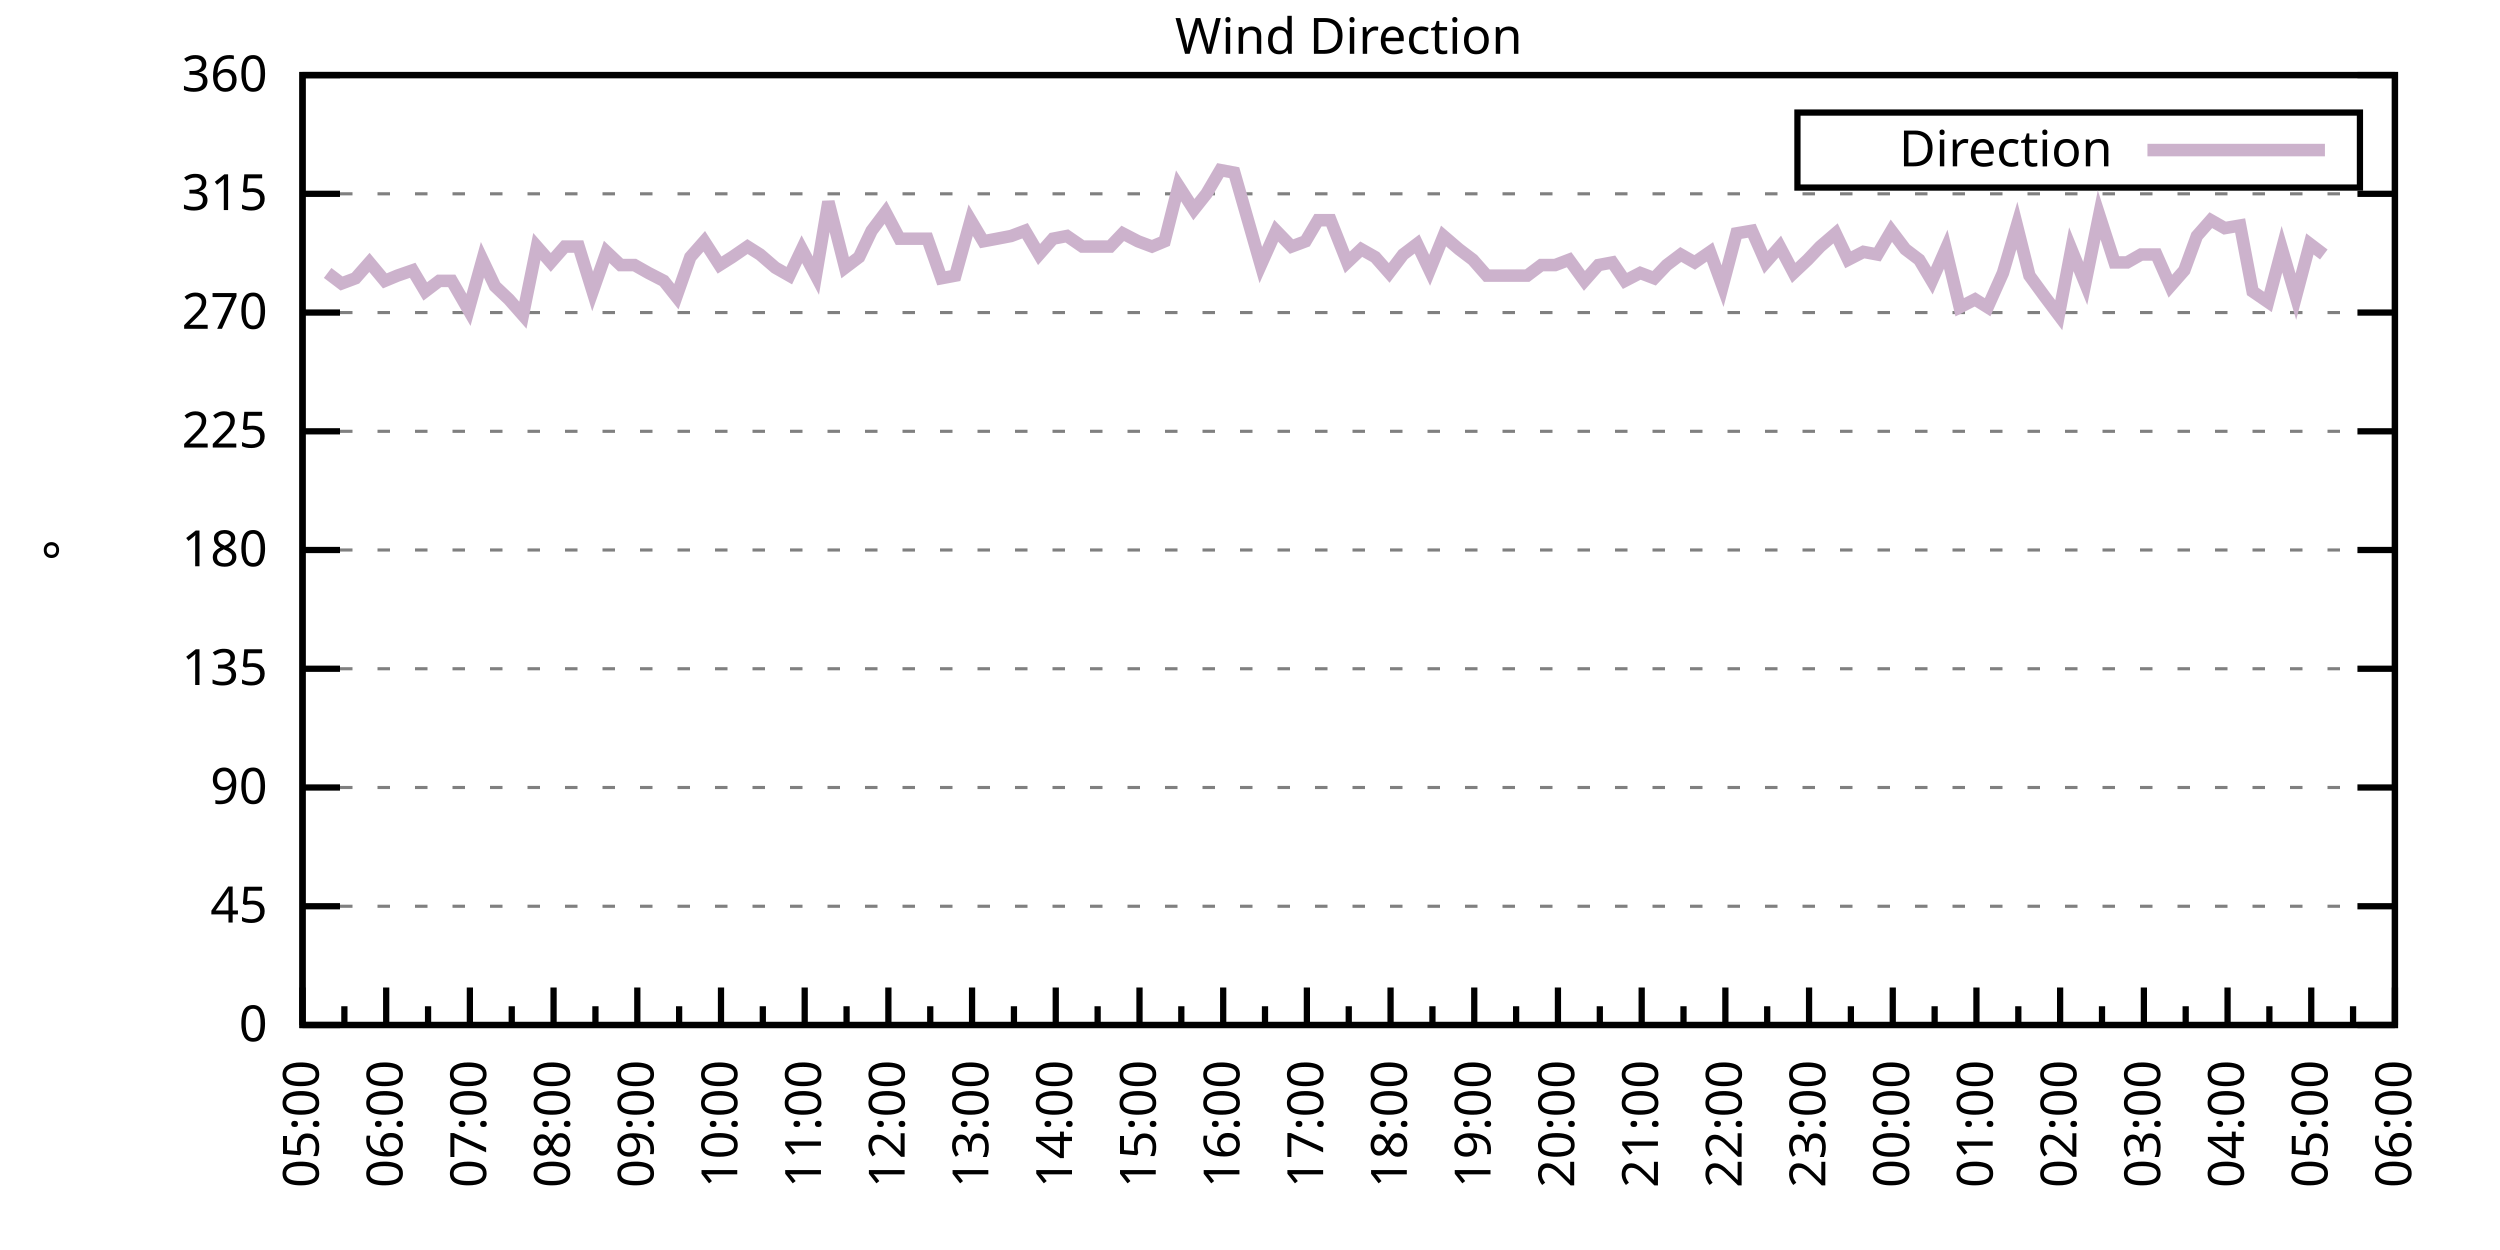
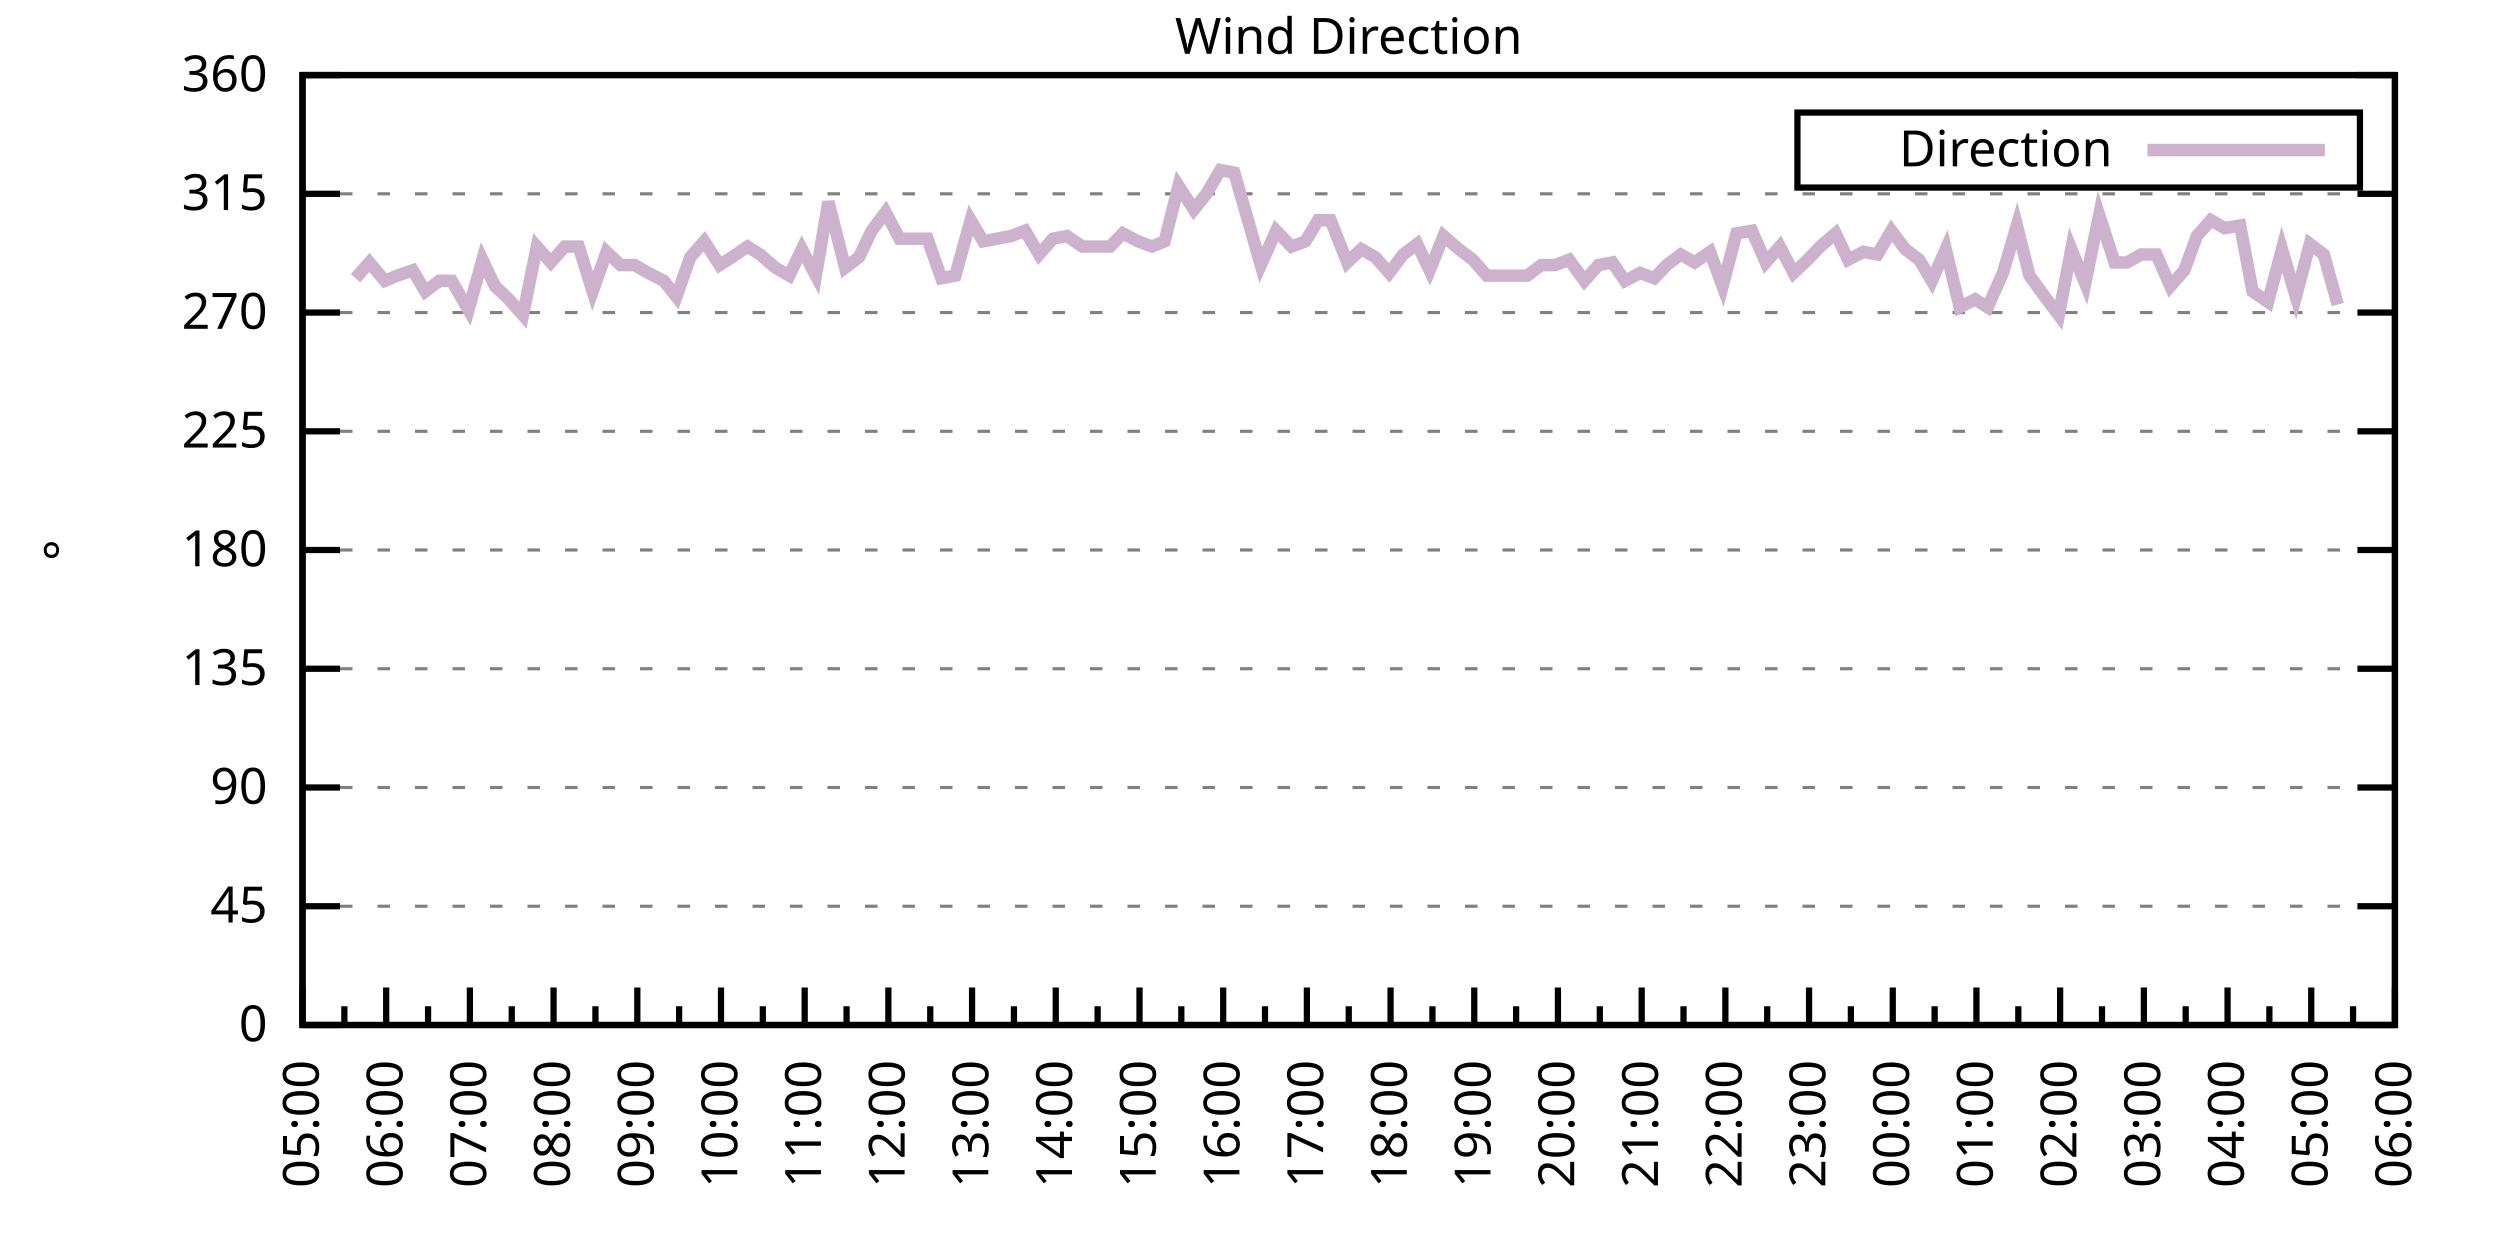
<svg xmlns="http://www.w3.org/2000/svg" xmlns:xlink="http://www.w3.org/1999/xlink" width="400" height="200" viewBox="0 0 400 200">
  <g id="gnuplot_canvas">
    <rect x="0" y="0" width="400" height="200" fill="none" />
    <defs>
      <circle id="gpDot" r="0.5" stroke-width="0.5" stroke="currentColor" />
      <path id="gpPt0" stroke-width="0.333" stroke="currentColor" d="M-1,0 h2 M0,-1 v2" />
      <path id="gpPt1" stroke-width="0.333" stroke="currentColor" d="M-1,-1 L1,1 M1,-1 L-1,1" />
      <path id="gpPt2" stroke-width="0.333" stroke="currentColor" d="M-1,0 L1,0 M0,-1 L0,1 M-1,-1 L1,1 M-1,1 L1,-1" />
      <rect id="gpPt3" stroke-width="0.333" stroke="currentColor" x="-1" y="-1" width="2" height="2" />
      <rect id="gpPt4" stroke-width="0.333" stroke="currentColor" fill="currentColor" x="-1" y="-1" width="2" height="2" />
      <circle id="gpPt5" stroke-width="0.333" stroke="currentColor" cx="0" cy="0" r="1" />
      <use xlink:href="#gpPt5" id="gpPt6" fill="currentColor" stroke="none" />
      <path id="gpPt7" stroke-width="0.333" stroke="currentColor" d="M0,-1.33 L-1.33,0.67 L1.33,0.67 z" />
      <use xlink:href="#gpPt7" id="gpPt8" fill="currentColor" stroke="none" />
      <use xlink:href="#gpPt7" id="gpPt9" stroke="currentColor" transform="rotate(180)" />
      <use xlink:href="#gpPt9" id="gpPt10" fill="currentColor" stroke="none" />
      <use xlink:href="#gpPt3" id="gpPt11" stroke="currentColor" transform="rotate(45)" />
      <use xlink:href="#gpPt11" id="gpPt12" fill="currentColor" stroke="none" />
      <path id="gpPt13" stroke-width="0.333" stroke="currentColor" d="M0,1.330 L1.265,0.411 L0.782,-1.067 L-0.782,-1.076 L-1.265,0.411 z" />
      <use xlink:href="#gpPt13" id="gpPt14" fill="currentColor" stroke="none" />
      <filter id="textbox" filterUnits="objectBoundingBox" x="0" y="0" height="1" width="1">
        <feFlood flood-color="white" flood-opacity="1" result="bgnd" />
        <feComposite in="SourceGraphic" in2="bgnd" operator="atop" />
      </filter>
      <filter id="greybox" filterUnits="objectBoundingBox" x="0" y="0" height="1" width="1">
        <feFlood flood-color="lightgrey" flood-opacity="1" result="grey" />
        <feComposite in="SourceGraphic" in2="grey" operator="atop" />
      </filter>
    </defs>
    <g fill="none" color="white" stroke="currentColor" stroke-width="1.00" stroke-linecap="butt" stroke-linejoin="miter">
</g>
    <g fill="none" color="black" stroke="currentColor" stroke-width="1.00" stroke-linecap="butt" stroke-linejoin="miter">
      <g stroke="none" shape-rendering="crispEdges">
        <polygon fill="rgb(255, 255, 255)" points="48.40,164.00 383.18,164.00 383.18,12.02 48.40,12.02 " />
      </g>
    </g>
    <g fill="none" color="black" stroke="currentColor" stroke-width="1.00" stroke-linecap="butt" stroke-linejoin="miter">
</g>
    <g fill="none" color="black" stroke="black" stroke-width="0.50" stroke-linecap="butt" stroke-linejoin="miter">
</g>
    <g fill="none" color="gray" stroke="currentColor" stroke-width="0.50" stroke-linecap="butt" stroke-linejoin="miter">
      <path stroke="gray" stroke-dasharray="2,4" class="gridline" d="M48.40,164.00 L383.19,164.00  " />
    </g>
    <g fill="none" color="gray" stroke="gray" stroke-width="1.00" stroke-linecap="butt" stroke-linejoin="miter">
</g>
    <g fill="none" color="black" stroke="currentColor" stroke-width="1.00" stroke-linecap="butt" stroke-linejoin="miter">
      <path stroke="black" d="M48.40,164.00 L54.40,164.00 M383.19,164.00 L377.19,164.00  " />
      <g transform="translate(42.80,166.60)" stroke="none" fill="black" font-family="Sans" font-size="8.00" text-anchor="end">
        <text>
          <tspan font-family="Sans"> 0</tspan>
        </text>
      </g>
    </g>
    <g fill="none" color="black" stroke="currentColor" stroke-width="1.00" stroke-linecap="butt" stroke-linejoin="miter">
</g>
    <g fill="none" color="black" stroke="black" stroke-width="0.50" stroke-linecap="butt" stroke-linejoin="miter">
</g>
    <g fill="none" color="gray" stroke="currentColor" stroke-width="0.50" stroke-linecap="butt" stroke-linejoin="miter">
      <path stroke="gray" stroke-dasharray="2,4" class="gridline" d="M48.40,145.00 L383.19,145.00  " />
    </g>
    <g fill="none" color="gray" stroke="gray" stroke-width="1.00" stroke-linecap="butt" stroke-linejoin="miter">
</g>
    <g fill="none" color="black" stroke="currentColor" stroke-width="1.00" stroke-linecap="butt" stroke-linejoin="miter">
      <path stroke="black" d="M48.40,145.00 L54.40,145.00 M383.19,145.00 L377.19,145.00  " />
      <g transform="translate(42.80,147.60)" stroke="none" fill="black" font-family="Sans" font-size="8.00" text-anchor="end">
        <text>
          <tspan font-family="Sans"> 45</tspan>
        </text>
      </g>
    </g>
    <g fill="none" color="black" stroke="currentColor" stroke-width="1.00" stroke-linecap="butt" stroke-linejoin="miter">
</g>
    <g fill="none" color="black" stroke="black" stroke-width="0.50" stroke-linecap="butt" stroke-linejoin="miter">
</g>
    <g fill="none" color="gray" stroke="currentColor" stroke-width="0.50" stroke-linecap="butt" stroke-linejoin="miter">
      <path stroke="gray" stroke-dasharray="2,4" class="gridline" d="M48.40,126.00 L383.19,126.00  " />
    </g>
    <g fill="none" color="gray" stroke="gray" stroke-width="1.00" stroke-linecap="butt" stroke-linejoin="miter">
</g>
    <g fill="none" color="black" stroke="currentColor" stroke-width="1.00" stroke-linecap="butt" stroke-linejoin="miter">
      <path stroke="black" d="M48.40,126.00 L54.40,126.00 M383.19,126.00 L377.19,126.00  " />
      <g transform="translate(42.80,128.60)" stroke="none" fill="black" font-family="Sans" font-size="8.00" text-anchor="end">
        <text>
          <tspan font-family="Sans"> 90</tspan>
        </text>
      </g>
    </g>
    <g fill="none" color="black" stroke="currentColor" stroke-width="1.00" stroke-linecap="butt" stroke-linejoin="miter">
</g>
    <g fill="none" color="black" stroke="black" stroke-width="0.50" stroke-linecap="butt" stroke-linejoin="miter">
</g>
    <g fill="none" color="gray" stroke="currentColor" stroke-width="0.50" stroke-linecap="butt" stroke-linejoin="miter">
      <path stroke="gray" stroke-dasharray="2,4" class="gridline" d="M48.40,107.00 L383.19,107.00  " />
    </g>
    <g fill="none" color="gray" stroke="gray" stroke-width="1.00" stroke-linecap="butt" stroke-linejoin="miter">
</g>
    <g fill="none" color="black" stroke="currentColor" stroke-width="1.00" stroke-linecap="butt" stroke-linejoin="miter">
      <path stroke="black" d="M48.40,107.00 L54.40,107.00 M383.19,107.00 L377.19,107.00  " />
      <g transform="translate(42.80,109.60)" stroke="none" fill="black" font-family="Sans" font-size="8.00" text-anchor="end">
        <text>
          <tspan font-family="Sans"> 135</tspan>
        </text>
      </g>
    </g>
    <g fill="none" color="black" stroke="currentColor" stroke-width="1.00" stroke-linecap="butt" stroke-linejoin="miter">
</g>
    <g fill="none" color="black" stroke="black" stroke-width="0.50" stroke-linecap="butt" stroke-linejoin="miter">
</g>
    <g fill="none" color="gray" stroke="currentColor" stroke-width="0.50" stroke-linecap="butt" stroke-linejoin="miter">
      <path stroke="gray" stroke-dasharray="2,4" class="gridline" d="M48.40,88.00 L383.19,88.00  " />
    </g>
    <g fill="none" color="gray" stroke="gray" stroke-width="1.00" stroke-linecap="butt" stroke-linejoin="miter">
</g>
    <g fill="none" color="black" stroke="currentColor" stroke-width="1.00" stroke-linecap="butt" stroke-linejoin="miter">
      <path stroke="black" d="M48.40,88.00 L54.40,88.00 M383.19,88.00 L377.19,88.00  " />
      <g transform="translate(42.80,90.60)" stroke="none" fill="black" font-family="Sans" font-size="8.00" text-anchor="end">
        <text>
          <tspan font-family="Sans"> 180</tspan>
        </text>
      </g>
    </g>
    <g fill="none" color="black" stroke="currentColor" stroke-width="1.00" stroke-linecap="butt" stroke-linejoin="miter">
</g>
    <g fill="none" color="black" stroke="black" stroke-width="0.50" stroke-linecap="butt" stroke-linejoin="miter">
</g>
    <g fill="none" color="gray" stroke="currentColor" stroke-width="0.50" stroke-linecap="butt" stroke-linejoin="miter">
      <path stroke="gray" stroke-dasharray="2,4" class="gridline" d="M48.40,69.01 L383.19,69.01  " />
    </g>
    <g fill="none" color="gray" stroke="gray" stroke-width="1.00" stroke-linecap="butt" stroke-linejoin="miter">
</g>
    <g fill="none" color="black" stroke="currentColor" stroke-width="1.00" stroke-linecap="butt" stroke-linejoin="miter">
      <path stroke="black" d="M48.40,69.01 L54.40,69.01 M383.19,69.01 L377.19,69.01  " />
      <g transform="translate(42.80,71.61)" stroke="none" fill="black" font-family="Sans" font-size="8.00" text-anchor="end">
        <text>
          <tspan font-family="Sans"> 225</tspan>
        </text>
      </g>
    </g>
    <g fill="none" color="black" stroke="currentColor" stroke-width="1.00" stroke-linecap="butt" stroke-linejoin="miter">
</g>
    <g fill="none" color="black" stroke="black" stroke-width="0.50" stroke-linecap="butt" stroke-linejoin="miter">
</g>
    <g fill="none" color="gray" stroke="currentColor" stroke-width="0.50" stroke-linecap="butt" stroke-linejoin="miter">
      <path stroke="gray" stroke-dasharray="2,4" class="gridline" d="M48.40,50.01 L383.19,50.01  " />
    </g>
    <g fill="none" color="gray" stroke="gray" stroke-width="1.00" stroke-linecap="butt" stroke-linejoin="miter">
</g>
    <g fill="none" color="black" stroke="currentColor" stroke-width="1.00" stroke-linecap="butt" stroke-linejoin="miter">
      <path stroke="black" d="M48.40,50.01 L54.40,50.01 M383.19,50.01 L377.19,50.01  " />
      <g transform="translate(42.80,52.61)" stroke="none" fill="black" font-family="Sans" font-size="8.00" text-anchor="end">
        <text>
          <tspan font-family="Sans"> 270</tspan>
        </text>
      </g>
    </g>
    <g fill="none" color="black" stroke="currentColor" stroke-width="1.00" stroke-linecap="butt" stroke-linejoin="miter">
</g>
    <g fill="none" color="black" stroke="black" stroke-width="0.50" stroke-linecap="butt" stroke-linejoin="miter">
</g>
    <g fill="none" color="gray" stroke="currentColor" stroke-width="0.50" stroke-linecap="butt" stroke-linejoin="miter">
      <path stroke="gray" stroke-dasharray="2,4" class="gridline" d="M48.40,31.01 L383.19,31.01  " />
    </g>
    <g fill="none" color="gray" stroke="gray" stroke-width="1.00" stroke-linecap="butt" stroke-linejoin="miter">
</g>
    <g fill="none" color="black" stroke="currentColor" stroke-width="1.00" stroke-linecap="butt" stroke-linejoin="miter">
      <path stroke="black" d="M48.40,31.01 L54.40,31.01 M383.19,31.01 L377.19,31.01  " />
      <g transform="translate(42.80,33.61)" stroke="none" fill="black" font-family="Sans" font-size="8.00" text-anchor="end">
        <text>
          <tspan font-family="Sans"> 315</tspan>
        </text>
      </g>
    </g>
    <g fill="none" color="black" stroke="currentColor" stroke-width="1.00" stroke-linecap="butt" stroke-linejoin="miter">
</g>
    <g fill="none" color="black" stroke="black" stroke-width="0.50" stroke-linecap="butt" stroke-linejoin="miter">
</g>
    <g fill="none" color="gray" stroke="currentColor" stroke-width="0.50" stroke-linecap="butt" stroke-linejoin="miter">
      <path stroke="gray" stroke-dasharray="2,4" class="gridline" d="M48.40,12.01 L383.19,12.01  " />
    </g>
    <g fill="none" color="gray" stroke="gray" stroke-width="1.00" stroke-linecap="butt" stroke-linejoin="miter">
</g>
    <g fill="none" color="black" stroke="currentColor" stroke-width="1.00" stroke-linecap="butt" stroke-linejoin="miter">
      <path stroke="black" d="M48.40,12.01 L54.40,12.01 M383.19,12.01 L377.19,12.01  " />
      <g transform="translate(42.80,14.61)" stroke="none" fill="black" font-family="Sans" font-size="8.00" text-anchor="end">
        <text>
          <tspan font-family="Sans"> 360</tspan>
        </text>
      </g>
    </g>
    <g fill="none" color="black" stroke="currentColor" stroke-width="1.00" stroke-linecap="butt" stroke-linejoin="miter">
      <path stroke="black" d="M48.40,164.00 L48.40,158.00  " />
      <g transform="translate(51.00,169.60) rotate(270)" stroke="none" fill="black" font-family="Sans" font-size="8.00" text-anchor="end">
        <text>
          <tspan font-family="Sans">05:00</tspan>
        </text>
      </g>
    </g>
    <g fill="none" color="black" stroke="currentColor" stroke-width="1.00" stroke-linecap="butt" stroke-linejoin="miter">
      <path stroke="black" d="M55.10,164.00 L55.10,161.00 M61.79,164.00 L61.79,158.00  " />
      <g transform="translate(64.39,169.60) rotate(270)" stroke="none" fill="black" font-family="Sans" font-size="8.00" text-anchor="end">
        <text>
          <tspan font-family="Sans">06:00</tspan>
        </text>
      </g>
    </g>
    <g fill="none" color="black" stroke="currentColor" stroke-width="1.00" stroke-linecap="butt" stroke-linejoin="miter">
      <path stroke="black" d="M68.49,164.00 L68.49,161.00 M75.18,164.00 L75.18,158.00  " />
      <g transform="translate(77.78,169.60) rotate(270)" stroke="none" fill="black" font-family="Sans" font-size="8.00" text-anchor="end">
        <text>
          <tspan font-family="Sans">07:00</tspan>
        </text>
      </g>
    </g>
    <g fill="none" color="black" stroke="currentColor" stroke-width="1.00" stroke-linecap="butt" stroke-linejoin="miter">
      <path stroke="black" d="M81.88,164.00 L81.88,161.00 M88.57,164.00 L88.57,158.00  " />
      <g transform="translate(91.17,169.60) rotate(270)" stroke="none" fill="black" font-family="Sans" font-size="8.00" text-anchor="end">
        <text>
          <tspan font-family="Sans">08:00</tspan>
        </text>
      </g>
    </g>
    <g fill="none" color="black" stroke="currentColor" stroke-width="1.00" stroke-linecap="butt" stroke-linejoin="miter">
      <path stroke="black" d="M95.27,164.00 L95.27,161.00 M101.97,164.00 L101.97,158.00  " />
      <g transform="translate(104.57,169.60) rotate(270)" stroke="none" fill="black" font-family="Sans" font-size="8.00" text-anchor="end">
        <text>
          <tspan font-family="Sans">09:00</tspan>
        </text>
      </g>
    </g>
    <g fill="none" color="black" stroke="currentColor" stroke-width="1.00" stroke-linecap="butt" stroke-linejoin="miter">
      <path stroke="black" d="M108.66,164.00 L108.66,161.00 M115.36,164.00 L115.36,158.00  " />
      <g transform="translate(117.96,169.60) rotate(270)" stroke="none" fill="black" font-family="Sans" font-size="8.00" text-anchor="end">
        <text>
          <tspan font-family="Sans">10:00</tspan>
        </text>
      </g>
    </g>
    <g fill="none" color="black" stroke="currentColor" stroke-width="1.00" stroke-linecap="butt" stroke-linejoin="miter">
      <path stroke="black" d="M122.05,164.00 L122.05,161.00 M128.75,164.00 L128.75,158.00  " />
      <g transform="translate(131.35,169.60) rotate(270)" stroke="none" fill="black" font-family="Sans" font-size="8.00" text-anchor="end">
        <text>
          <tspan font-family="Sans">11:00</tspan>
        </text>
      </g>
    </g>
    <g fill="none" color="black" stroke="currentColor" stroke-width="1.00" stroke-linecap="butt" stroke-linejoin="miter">
      <path stroke="black" d="M135.45,164.00 L135.45,161.00 M142.14,164.00 L142.14,158.00  " />
      <g transform="translate(144.74,169.60) rotate(270)" stroke="none" fill="black" font-family="Sans" font-size="8.00" text-anchor="end">
        <text>
          <tspan font-family="Sans">12:00</tspan>
        </text>
      </g>
    </g>
    <g fill="none" color="black" stroke="currentColor" stroke-width="1.00" stroke-linecap="butt" stroke-linejoin="miter">
      <path stroke="black" d="M148.84,164.00 L148.84,161.00 M155.53,164.00 L155.53,158.00  " />
      <g transform="translate(158.13,169.60) rotate(270)" stroke="none" fill="black" font-family="Sans" font-size="8.00" text-anchor="end">
        <text>
          <tspan font-family="Sans">13:00</tspan>
        </text>
      </g>
    </g>
    <g fill="none" color="black" stroke="currentColor" stroke-width="1.00" stroke-linecap="butt" stroke-linejoin="miter">
      <path stroke="black" d="M162.23,164.00 L162.23,161.00 M168.92,164.00 L168.92,158.00  " />
      <g transform="translate(171.52,169.60) rotate(270)" stroke="none" fill="black" font-family="Sans" font-size="8.00" text-anchor="end">
        <text>
          <tspan font-family="Sans">14:00</tspan>
        </text>
      </g>
    </g>
    <g fill="none" color="black" stroke="currentColor" stroke-width="1.00" stroke-linecap="butt" stroke-linejoin="miter">
      <path stroke="black" d="M175.62,164.00 L175.62,161.00 M182.32,164.00 L182.32,158.00  " />
      <g transform="translate(184.92,169.60) rotate(270)" stroke="none" fill="black" font-family="Sans" font-size="8.00" text-anchor="end">
        <text>
          <tspan font-family="Sans">15:00</tspan>
        </text>
      </g>
    </g>
    <g fill="none" color="black" stroke="currentColor" stroke-width="1.00" stroke-linecap="butt" stroke-linejoin="miter">
      <path stroke="black" d="M189.01,164.00 L189.01,161.00 M195.71,164.00 L195.71,158.00  " />
      <g transform="translate(198.31,169.60) rotate(270)" stroke="none" fill="black" font-family="Sans" font-size="8.00" text-anchor="end">
        <text>
          <tspan font-family="Sans">16:00</tspan>
        </text>
      </g>
    </g>
    <g fill="none" color="black" stroke="currentColor" stroke-width="1.00" stroke-linecap="butt" stroke-linejoin="miter">
      <path stroke="black" d="M202.40,164.00 L202.40,161.00 M209.10,164.00 L209.10,158.00  " />
      <g transform="translate(211.70,169.60) rotate(270)" stroke="none" fill="black" font-family="Sans" font-size="8.00" text-anchor="end">
        <text>
          <tspan font-family="Sans">17:00</tspan>
        </text>
      </g>
    </g>
    <g fill="none" color="black" stroke="currentColor" stroke-width="1.00" stroke-linecap="butt" stroke-linejoin="miter">
      <path stroke="black" d="M215.80,164.00 L215.80,161.00 M222.49,164.00 L222.49,158.00  " />
      <g transform="translate(225.09,169.60) rotate(270)" stroke="none" fill="black" font-family="Sans" font-size="8.00" text-anchor="end">
        <text>
          <tspan font-family="Sans">18:00</tspan>
        </text>
      </g>
    </g>
    <g fill="none" color="black" stroke="currentColor" stroke-width="1.00" stroke-linecap="butt" stroke-linejoin="miter">
      <path stroke="black" d="M229.19,164.00 L229.19,161.00 M235.88,164.00 L235.88,158.00  " />
      <g transform="translate(238.48,169.60) rotate(270)" stroke="none" fill="black" font-family="Sans" font-size="8.00" text-anchor="end">
        <text>
          <tspan font-family="Sans">19:00</tspan>
        </text>
      </g>
    </g>
    <g fill="none" color="black" stroke="currentColor" stroke-width="1.00" stroke-linecap="butt" stroke-linejoin="miter">
      <path stroke="black" d="M242.58,164.00 L242.58,161.00 M249.27,164.00 L249.27,158.00  " />
      <g transform="translate(251.87,169.60) rotate(270)" stroke="none" fill="black" font-family="Sans" font-size="8.00" text-anchor="end">
        <text>
          <tspan font-family="Sans">20:00</tspan>
        </text>
      </g>
    </g>
    <g fill="none" color="black" stroke="currentColor" stroke-width="1.00" stroke-linecap="butt" stroke-linejoin="miter">
      <path stroke="black" d="M255.97,164.00 L255.97,161.00 M262.67,164.00 L262.67,158.00  " />
      <g transform="translate(265.27,169.60) rotate(270)" stroke="none" fill="black" font-family="Sans" font-size="8.00" text-anchor="end">
        <text>
          <tspan font-family="Sans">21:00</tspan>
        </text>
      </g>
    </g>
    <g fill="none" color="black" stroke="currentColor" stroke-width="1.00" stroke-linecap="butt" stroke-linejoin="miter">
      <path stroke="black" d="M269.36,164.00 L269.36,161.00 M276.06,164.00 L276.06,158.00  " />
      <g transform="translate(278.66,169.60) rotate(270)" stroke="none" fill="black" font-family="Sans" font-size="8.00" text-anchor="end">
        <text>
          <tspan font-family="Sans">22:00</tspan>
        </text>
      </g>
    </g>
    <g fill="none" color="black" stroke="currentColor" stroke-width="1.00" stroke-linecap="butt" stroke-linejoin="miter">
      <path stroke="black" d="M282.75,164.00 L282.75,161.00 M289.45,164.00 L289.45,158.00  " />
      <g transform="translate(292.05,169.60) rotate(270)" stroke="none" fill="black" font-family="Sans" font-size="8.00" text-anchor="end">
        <text>
          <tspan font-family="Sans">23:00</tspan>
        </text>
      </g>
    </g>
    <g fill="none" color="black" stroke="currentColor" stroke-width="1.00" stroke-linecap="butt" stroke-linejoin="miter">
      <path stroke="black" d="M296.14,164.00 L296.14,161.00 M302.84,164.00 L302.84,158.00  " />
      <g transform="translate(305.44,169.60) rotate(270)" stroke="none" fill="black" font-family="Sans" font-size="8.00" text-anchor="end">
        <text>
          <tspan font-family="Sans">00:00</tspan>
        </text>
      </g>
    </g>
    <g fill="none" color="black" stroke="currentColor" stroke-width="1.00" stroke-linecap="butt" stroke-linejoin="miter">
      <path stroke="black" d="M309.54,164.00 L309.54,161.00 M316.23,164.00 L316.23,158.00  " />
      <g transform="translate(318.83,169.60) rotate(270)" stroke="none" fill="black" font-family="Sans" font-size="8.00" text-anchor="end">
        <text>
          <tspan font-family="Sans">01:00</tspan>
        </text>
      </g>
    </g>
    <g fill="none" color="black" stroke="currentColor" stroke-width="1.00" stroke-linecap="butt" stroke-linejoin="miter">
      <path stroke="black" d="M322.93,164.00 L322.93,161.00 M329.62,164.00 L329.62,158.00  " />
      <g transform="translate(332.22,169.60) rotate(270)" stroke="none" fill="black" font-family="Sans" font-size="8.00" text-anchor="end">
        <text>
          <tspan font-family="Sans">02:00</tspan>
        </text>
      </g>
    </g>
    <g fill="none" color="black" stroke="currentColor" stroke-width="1.00" stroke-linecap="butt" stroke-linejoin="miter">
      <path stroke="black" d="M336.32,164.00 L336.32,161.00 M343.02,164.00 L343.02,158.00  " />
      <g transform="translate(345.62,169.60) rotate(270)" stroke="none" fill="black" font-family="Sans" font-size="8.00" text-anchor="end">
        <text>
          <tspan font-family="Sans">03:00</tspan>
        </text>
      </g>
    </g>
    <g fill="none" color="black" stroke="currentColor" stroke-width="1.00" stroke-linecap="butt" stroke-linejoin="miter">
      <path stroke="black" d="M349.71,164.00 L349.71,161.00 M356.41,164.00 L356.41,158.00  " />
      <g transform="translate(359.01,169.60) rotate(270)" stroke="none" fill="black" font-family="Sans" font-size="8.00" text-anchor="end">
        <text>
          <tspan font-family="Sans">04:00</tspan>
        </text>
      </g>
    </g>
    <g fill="none" color="black" stroke="currentColor" stroke-width="1.00" stroke-linecap="butt" stroke-linejoin="miter">
      <path stroke="black" d="M363.10,164.00 L363.10,161.00 M369.80,164.00 L369.80,158.00  " />
      <g transform="translate(372.40,169.60) rotate(270)" stroke="none" fill="black" font-family="Sans" font-size="8.00" text-anchor="end">
        <text>
          <tspan font-family="Sans">05:00</tspan>
        </text>
      </g>
    </g>
    <g fill="none" color="black" stroke="currentColor" stroke-width="1.00" stroke-linecap="butt" stroke-linejoin="miter">
      <path stroke="black" d="M376.49,164.00 L376.49,161.00 M383.19,164.00 L383.19,158.00  " />
      <g transform="translate(385.79,169.60) rotate(270)" stroke="none" fill="black" font-family="Sans" font-size="8.00" text-anchor="end">
        <text>
          <tspan font-family="Sans">06:00</tspan>
        </text>
      </g>
    </g>
    <g fill="none" color="black" stroke="currentColor" stroke-width="1.00" stroke-linecap="butt" stroke-linejoin="miter">
</g>
    <g fill="none" color="black" stroke="currentColor" stroke-width="1.00" stroke-linecap="butt" stroke-linejoin="miter">
      <path stroke="black" d="M48.40,12.01 L48.40,164.00 L383.19,164.00 L383.19,12.01 L48.40,12.01 Z  " />
    </g>
    <g fill="none" color="black" stroke="currentColor" stroke-width="1.00" stroke-linecap="butt" stroke-linejoin="miter">
      <g transform="translate(12.80,88.01) rotate(270)" stroke="none" fill="black" font-family="Sans" font-size="8.00" text-anchor="middle">
        <text>
          <tspan font-family="Sans">°</tspan>
        </text>
      </g>
    </g>
    <g fill="none" color="black" stroke="currentColor" stroke-width="1.00" stroke-linecap="butt" stroke-linejoin="miter">
</g>
    <g fill="none" color="black" stroke="currentColor" stroke-width="1.00" stroke-linecap="butt" stroke-linejoin="miter">
      <path stroke="black" d="M287.59,30.01 L287.59,18.01 L377.59,18.01 L377.59,30.01 L287.59,30.01 Z  " />
    </g>
    <g id="Wind_direction_plot_1">
      <g fill="none" color="white" stroke="black" stroke-width="2.00" stroke-linecap="butt" stroke-linejoin="miter">
</g>
      <g fill="none" color="black" stroke="currentColor" stroke-width="2.00" stroke-linecap="butt" stroke-linejoin="miter">
        <g transform="translate(337.99,26.61)" stroke="none" fill="black" font-family="Sans" font-size="8.00" text-anchor="end">
          <text>
            <tspan font-family="Sans">Direction</tspan>
          </text>
        </g>
      </g>
      <g fill="none" color="black" stroke="currentColor" stroke-width="2.00" stroke-linecap="butt" stroke-linejoin="miter">
-         <path stroke="rgb(204, 178, 204)" d="M343.59,24.01 L371.99,24.01 M52.42,43.67 L54.65,45.36 L56.88,44.52 L59.11,41.99 L61.57,44.94 L63.58,44.10   L66.03,43.25 L68.04,46.63 L70.27,44.94 L72.28,44.94 L74.96,49.59 L77.19,41.56 L79.20,45.79 L81.43,47.90   L83.66,50.43 L85.90,39.45 L88.13,41.99 L90.36,39.45 L92.59,39.45 L94.82,46.63 L97.06,40.30 L99.29,42.41   L101.52,42.41 L103.75,43.67 L106.21,44.94 L108.22,47.47 L110.45,41.14 L112.68,38.61 L115.13,42.41 L117.14,41.14   L119.60,39.45 L121.61,40.72 L124.06,42.83 L126.29,44.10 L128.30,39.87 L130.54,44.10 L132.54,32.28 L135.22,42.83   L137.45,41.14 L139.46,36.92 L141.69,33.96 L143.93,38.19 L146.16,38.19 L148.39,38.19 L150.62,44.52 L152.85,44.10   L155.31,35.23 L157.32,38.61 L159.55,38.19 L161.78,37.76 L164.01,36.92 L166.25,40.72 L168.48,38.19 L170.71,37.76   L173.17,39.45 L175.40,39.45 L177.63,39.45 L179.64,37.34 L182.09,38.61 L184.32,39.45 L186.33,38.61 L188.57,29.74   L191.02,33.54 L193.03,31.01 L195.26,27.21 L197.49,27.63 L201.73,42.41 L204.19,36.92 L206.64,39.45 L208.88,38.61   L210.88,35.23 L212.89,35.23 L215.57,41.99 L217.80,39.87 L220.04,41.14 L222.27,43.67 L224.50,40.72 L226.73,39.03   L228.74,43.25 L230.97,37.76 L233.43,39.87 L235.66,41.56 L237.89,44.10 L239.90,44.10 L242.13,44.10 L244.36,44.10   L246.60,42.41 L248.83,42.41 L251.06,41.56 L253.51,44.94 L255.75,42.41 L257.98,41.99 L259.99,44.94 L262.44,43.67   L264.67,44.52 L266.68,42.41 L268.92,40.72 L271.15,41.99 L273.60,40.30 L275.61,45.79 L277.84,37.34 L280.30,36.92   L282.53,41.99 L284.76,39.45 L286.99,43.67 L289.23,41.56 L291.23,39.45 L293.69,37.34 L295.70,41.56 L298.15,40.30   L300.39,40.72 L302.62,36.92 L304.85,39.87 L307.08,41.56 L309.09,44.94 L311.32,39.87 L313.55,49.16 L316.01,47.90   L318.02,49.16 L320.47,43.67 L322.70,36.08 L324.71,44.10 L327.17,47.47 L329.40,50.43 L331.41,39.87 L333.64,45.36   L335.87,34.39 L338.33,41.99 L340.34,41.99 L342.57,40.72 L345.02,40.72 L347.26,45.79 L349.49,43.25 L351.50,37.76   L353.73,35.23 L355.96,36.50 L358.42,36.08 L360.42,46.63 L362.88,48.32 L365.11,39.87 L367.34,47.47 L369.58,39.03   L371.81,40.72  " />
+         <path stroke="rgb(204, 178, 204)" d="M343.59,24.01 L371.99,24.01 M56.88,44.52 L59.11,41.99 L61.57,44.94 L63.58,44.10 L66.03,43.25 L68.04,46.63   L70.27,44.94 L72.28,44.94 L74.96,49.59 L77.19,41.56 L79.20,45.79 L81.43,47.90 L83.66,50.43 L85.90,39.45   L88.13,41.99 L90.36,39.45 L92.59,39.45 L94.82,46.63 L97.06,40.30 L99.29,42.41 L101.52,42.41 L103.75,43.67   L106.21,44.94 L108.22,47.47 L110.45,41.14 L112.68,38.61 L115.13,42.41 L117.14,41.14 L119.60,39.45 L121.61,40.72   L124.06,42.83 L126.29,44.10 L128.30,39.87 L130.54,44.10 L132.54,32.28 L135.22,42.83 L137.45,41.14 L139.46,36.92   L141.69,33.96 L143.93,38.19 L146.16,38.19 L148.39,38.19 L150.62,44.52 L152.85,44.10 L155.31,35.23 L157.32,38.61   L159.55,38.19 L161.78,37.76 L164.01,36.92 L166.25,40.72 L168.48,38.19 L170.71,37.76 L173.17,39.45 L175.40,39.45   L177.63,39.45 L179.64,37.34 L182.09,38.61 L184.32,39.45 L186.33,38.61 L188.57,29.74 L191.02,33.54 L193.03,31.01   L195.26,27.21 L197.49,27.63 L201.73,42.41 L204.19,36.92 L206.64,39.45 L208.88,38.61 L210.88,35.23 L212.89,35.23   L215.57,41.99 L217.80,39.87 L220.04,41.14 L222.27,43.67 L224.50,40.72 L226.73,39.03 L228.74,43.25 L230.97,37.76   L233.43,39.87 L235.66,41.56 L237.89,44.10 L239.90,44.10 L242.13,44.10 L244.36,44.10 L246.60,42.41 L248.83,42.41   L251.06,41.56 L253.51,44.94 L255.75,42.41 L257.98,41.99 L259.99,44.94 L262.44,43.67 L264.67,44.52 L266.68,42.41   L268.92,40.72 L271.15,41.99 L273.60,40.30 L275.61,45.79 L277.84,37.34 L280.30,36.92 L282.53,41.99 L284.76,39.45   L286.99,43.67 L289.23,41.56 L291.23,39.45 L293.69,37.34 L295.70,41.56 L298.15,40.30 L300.39,40.72 L302.62,36.92   L304.85,39.87 L307.08,41.56 L309.09,44.94 L311.32,39.87 L313.55,49.16 L316.01,47.90 L318.02,49.16 L320.47,43.67   L322.70,36.08 L324.71,44.10 L327.17,47.47 L329.40,50.43 L331.41,39.87 L333.64,45.36 L335.87,34.39 L338.33,41.99   L340.34,41.99 L342.57,40.72 L345.02,40.72 L347.26,45.79 L349.49,43.25 L351.50,37.76 L353.73,35.23 L355.96,36.50   L358.42,36.08 L360.42,46.63 L362.88,48.32 L365.11,39.87 L367.34,47.47 L369.58,39.03 L371.81,40.72 L374.04,48.74    " />
      </g>
    </g>
    <g fill="none" color="black" stroke="currentColor" stroke-width="2.00" stroke-linecap="butt" stroke-linejoin="miter">
</g>
    <g fill="none" color="black" stroke="black" stroke-width="1.00" stroke-linecap="butt" stroke-linejoin="miter">
</g>
    <g fill="none" color="black" stroke="currentColor" stroke-width="1.00" stroke-linecap="butt" stroke-linejoin="miter">
      <path stroke="black" d="M48.40,12.01 L48.40,164.00 L383.19,164.00 L383.19,12.01 L48.40,12.01 Z  " />
    </g>
    <g fill="none" color="black" stroke="currentColor" stroke-width="1.00" stroke-linecap="butt" stroke-linejoin="miter">
      <g transform="translate(215.79,8.61)" stroke="none" fill="black" font-family="Sans" font-size="8.00" text-anchor="middle">
        <text>
          <tspan font-family="Sans">Wind Direction</tspan>
        </text>
      </g>
    </g>
    <g fill="none" color="black" stroke="currentColor" stroke-width="1.00" stroke-linecap="butt" stroke-linejoin="miter">
</g>
  </g>
</svg>
